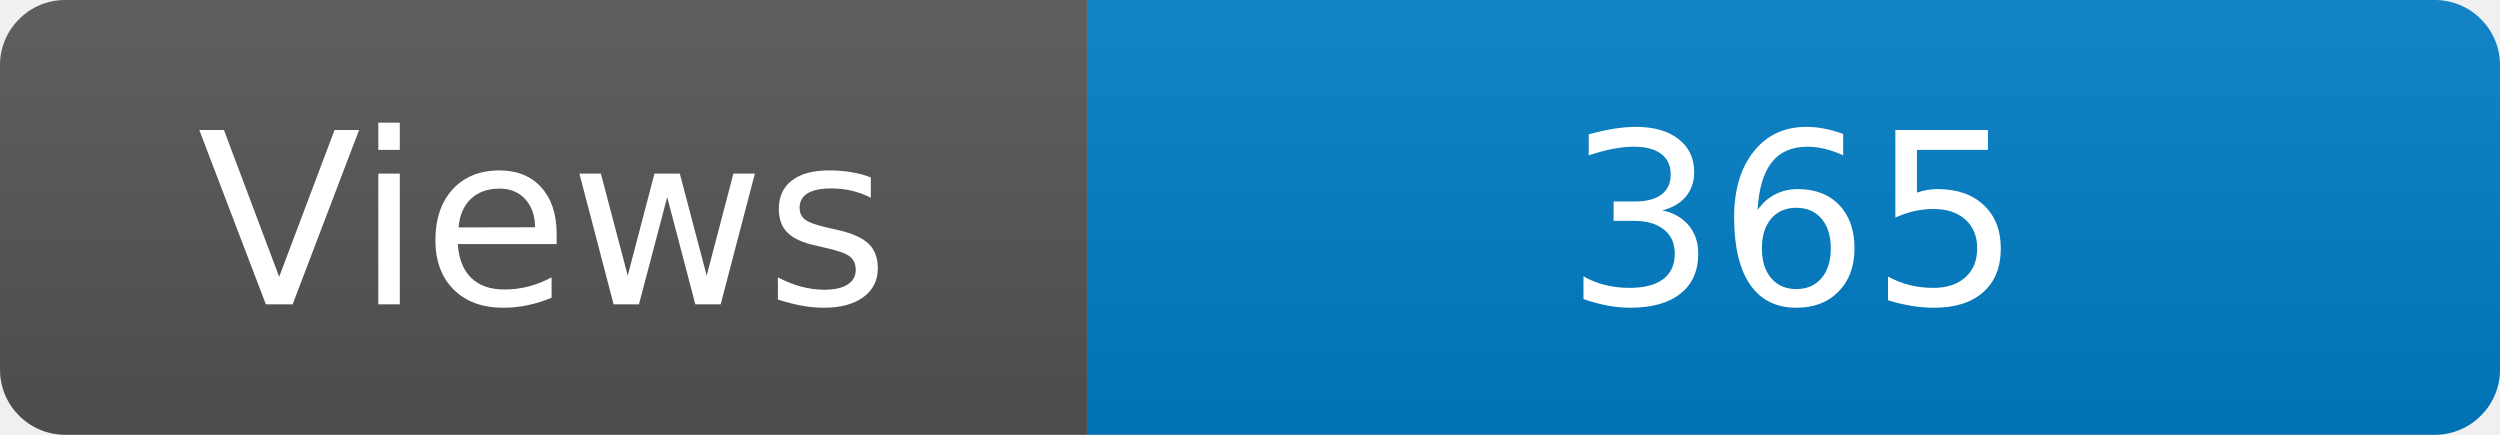
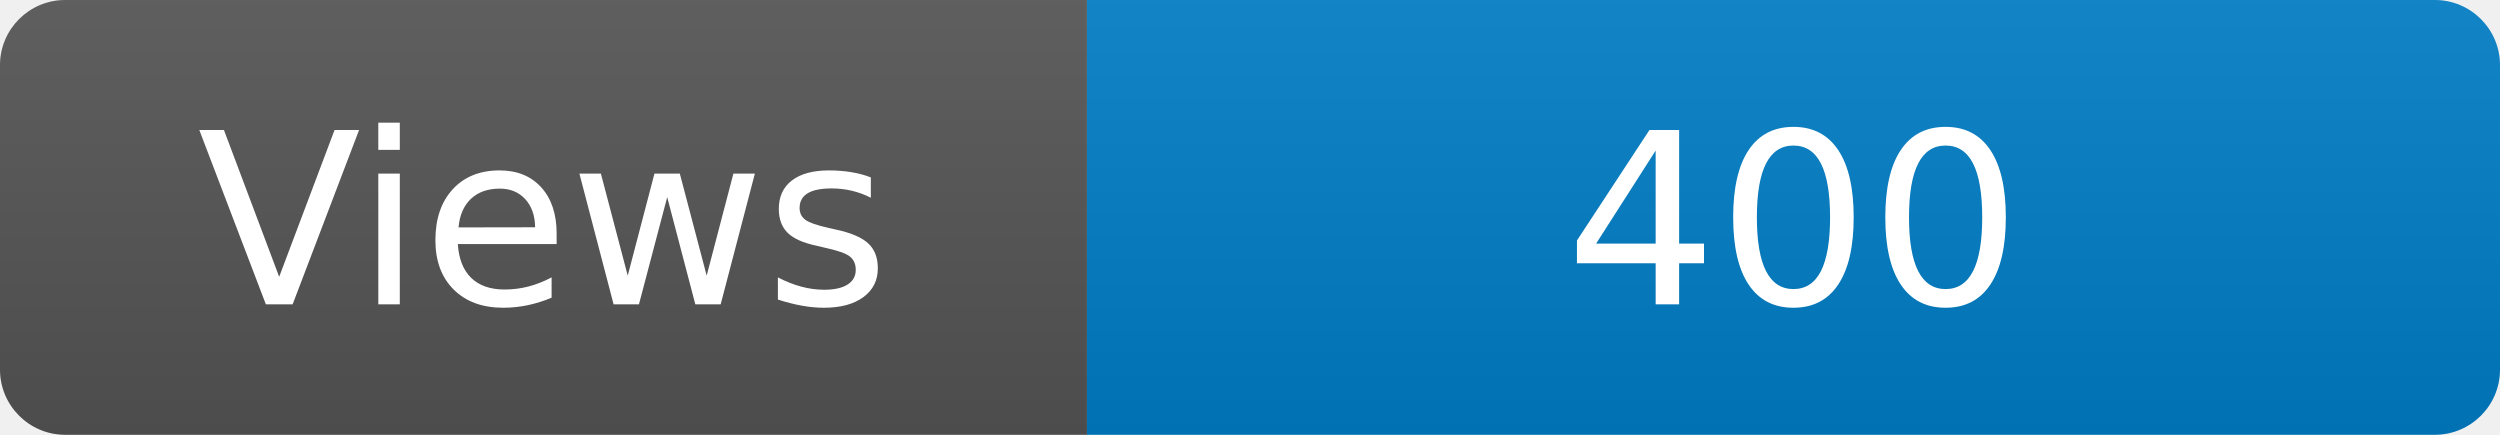
<svg xmlns="http://www.w3.org/2000/svg" width="115" height="20" role="img" aria-label="Maintained?: yes">
  <linearGradient id="s" x2="0" y2="100%">
    <stop offset="0" stop-color="#bbb" stop-opacity=".1" />
    <stop offset="1" stop-opacity=".1" />
  </linearGradient>
  <clipPath id="r">
    <rect width="115" height="20" rx="3" fill="#fff" />
  </clipPath>
  <g clip-path="url(#r)">
    <rect width="50" height="20" fill="#555" />
    <rect x="50" width="160" height="20" fill="#007ec6" />
    <rect width="115" height="20" fill="url(#s)" />
  </g>
  <g fill="#fff" text-anchor="middle" font-family="Verdana,Geneva,DejaVu Sans,sans-serif" font-size="110">
    <text x="250" y="140" transform="scale(.1)" fill="#fff">Views</text>
-     <text x="825" y="140" transform="scale(.1)" fill="#fff">365</text>
+     <text x="825" y="140" transform="scale(.1)" fill="#fff">400</text>
  </g>
</svg>
